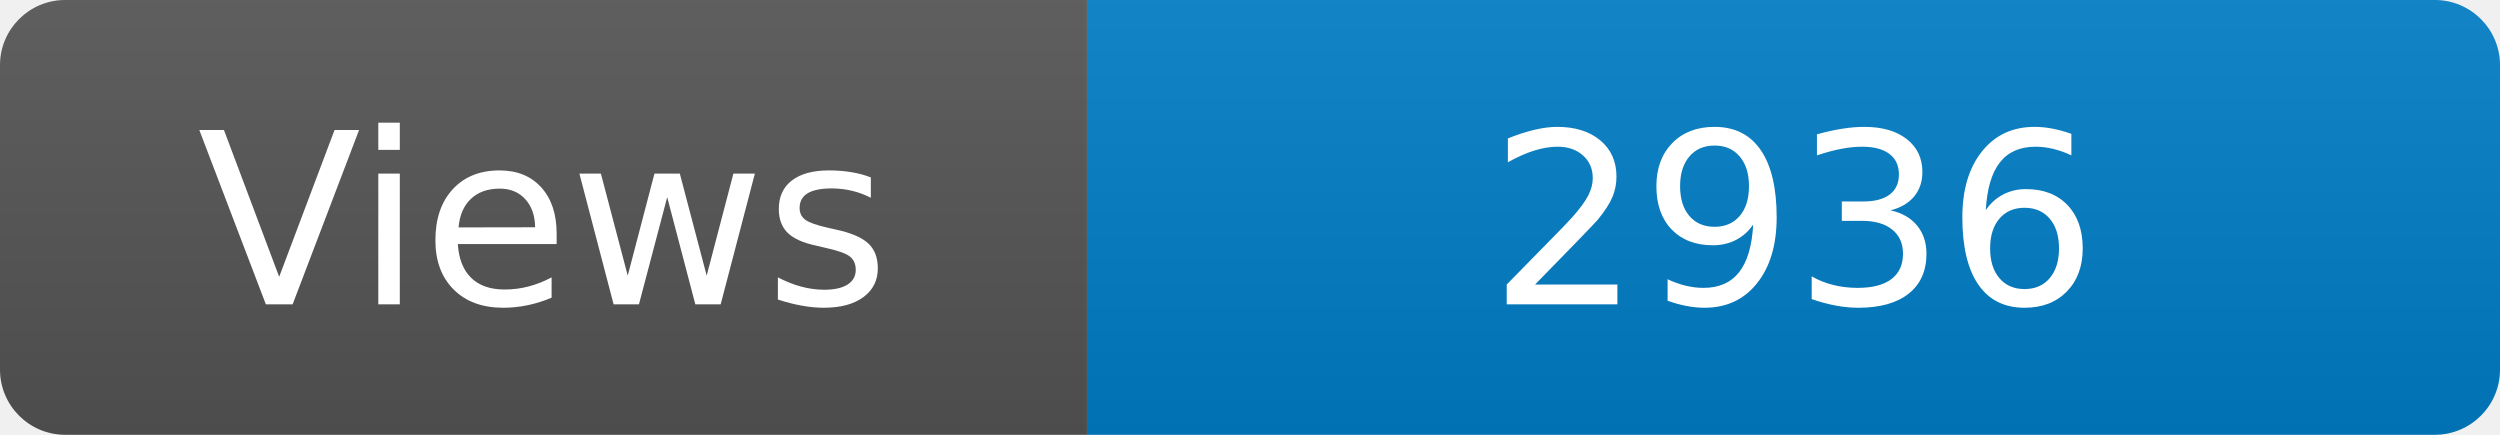
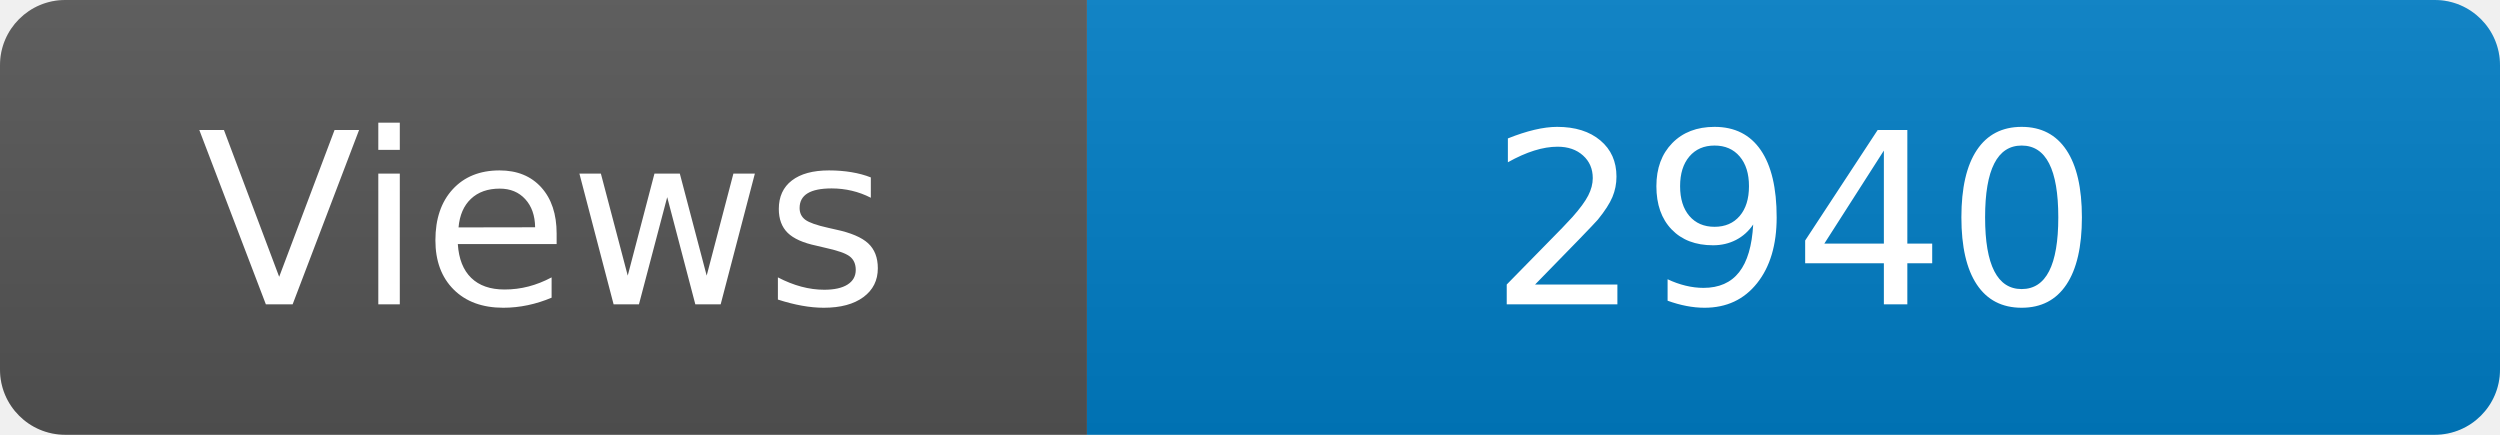
<svg xmlns="http://www.w3.org/2000/svg" width="115" height="20" role="img" aria-label="Maintained?: yes">
  <linearGradient id="s" x2="0" y2="100%">
    <stop offset="0" stop-color="#bbb" stop-opacity=".1" />
    <stop offset="1" stop-opacity=".1" />
  </linearGradient>
  <clipPath id="r">
    <rect width="115" height="20" rx="3" fill="#fff" />
  </clipPath>
  <g clip-path="url(#r)">
    <rect width="50" height="20" fill="#555" />
    <rect x="50" width="160" height="20" fill="#007ec6" />
    <rect width="115" height="20" fill="url(#s)" />
  </g>
  <g fill="#fff" text-anchor="middle" font-family="Verdana,Geneva,DejaVu Sans,sans-serif" font-size="110">
    <text x="250" y="140" transform="scale(.1)" fill="#fff">Views</text>
-     <text x="825" y="140" transform="scale(.1)" fill="#fff">2936</text>
+     <text x="825" y="140" transform="scale(.1)" fill="#fff">2940</text>
  </g>
</svg>
